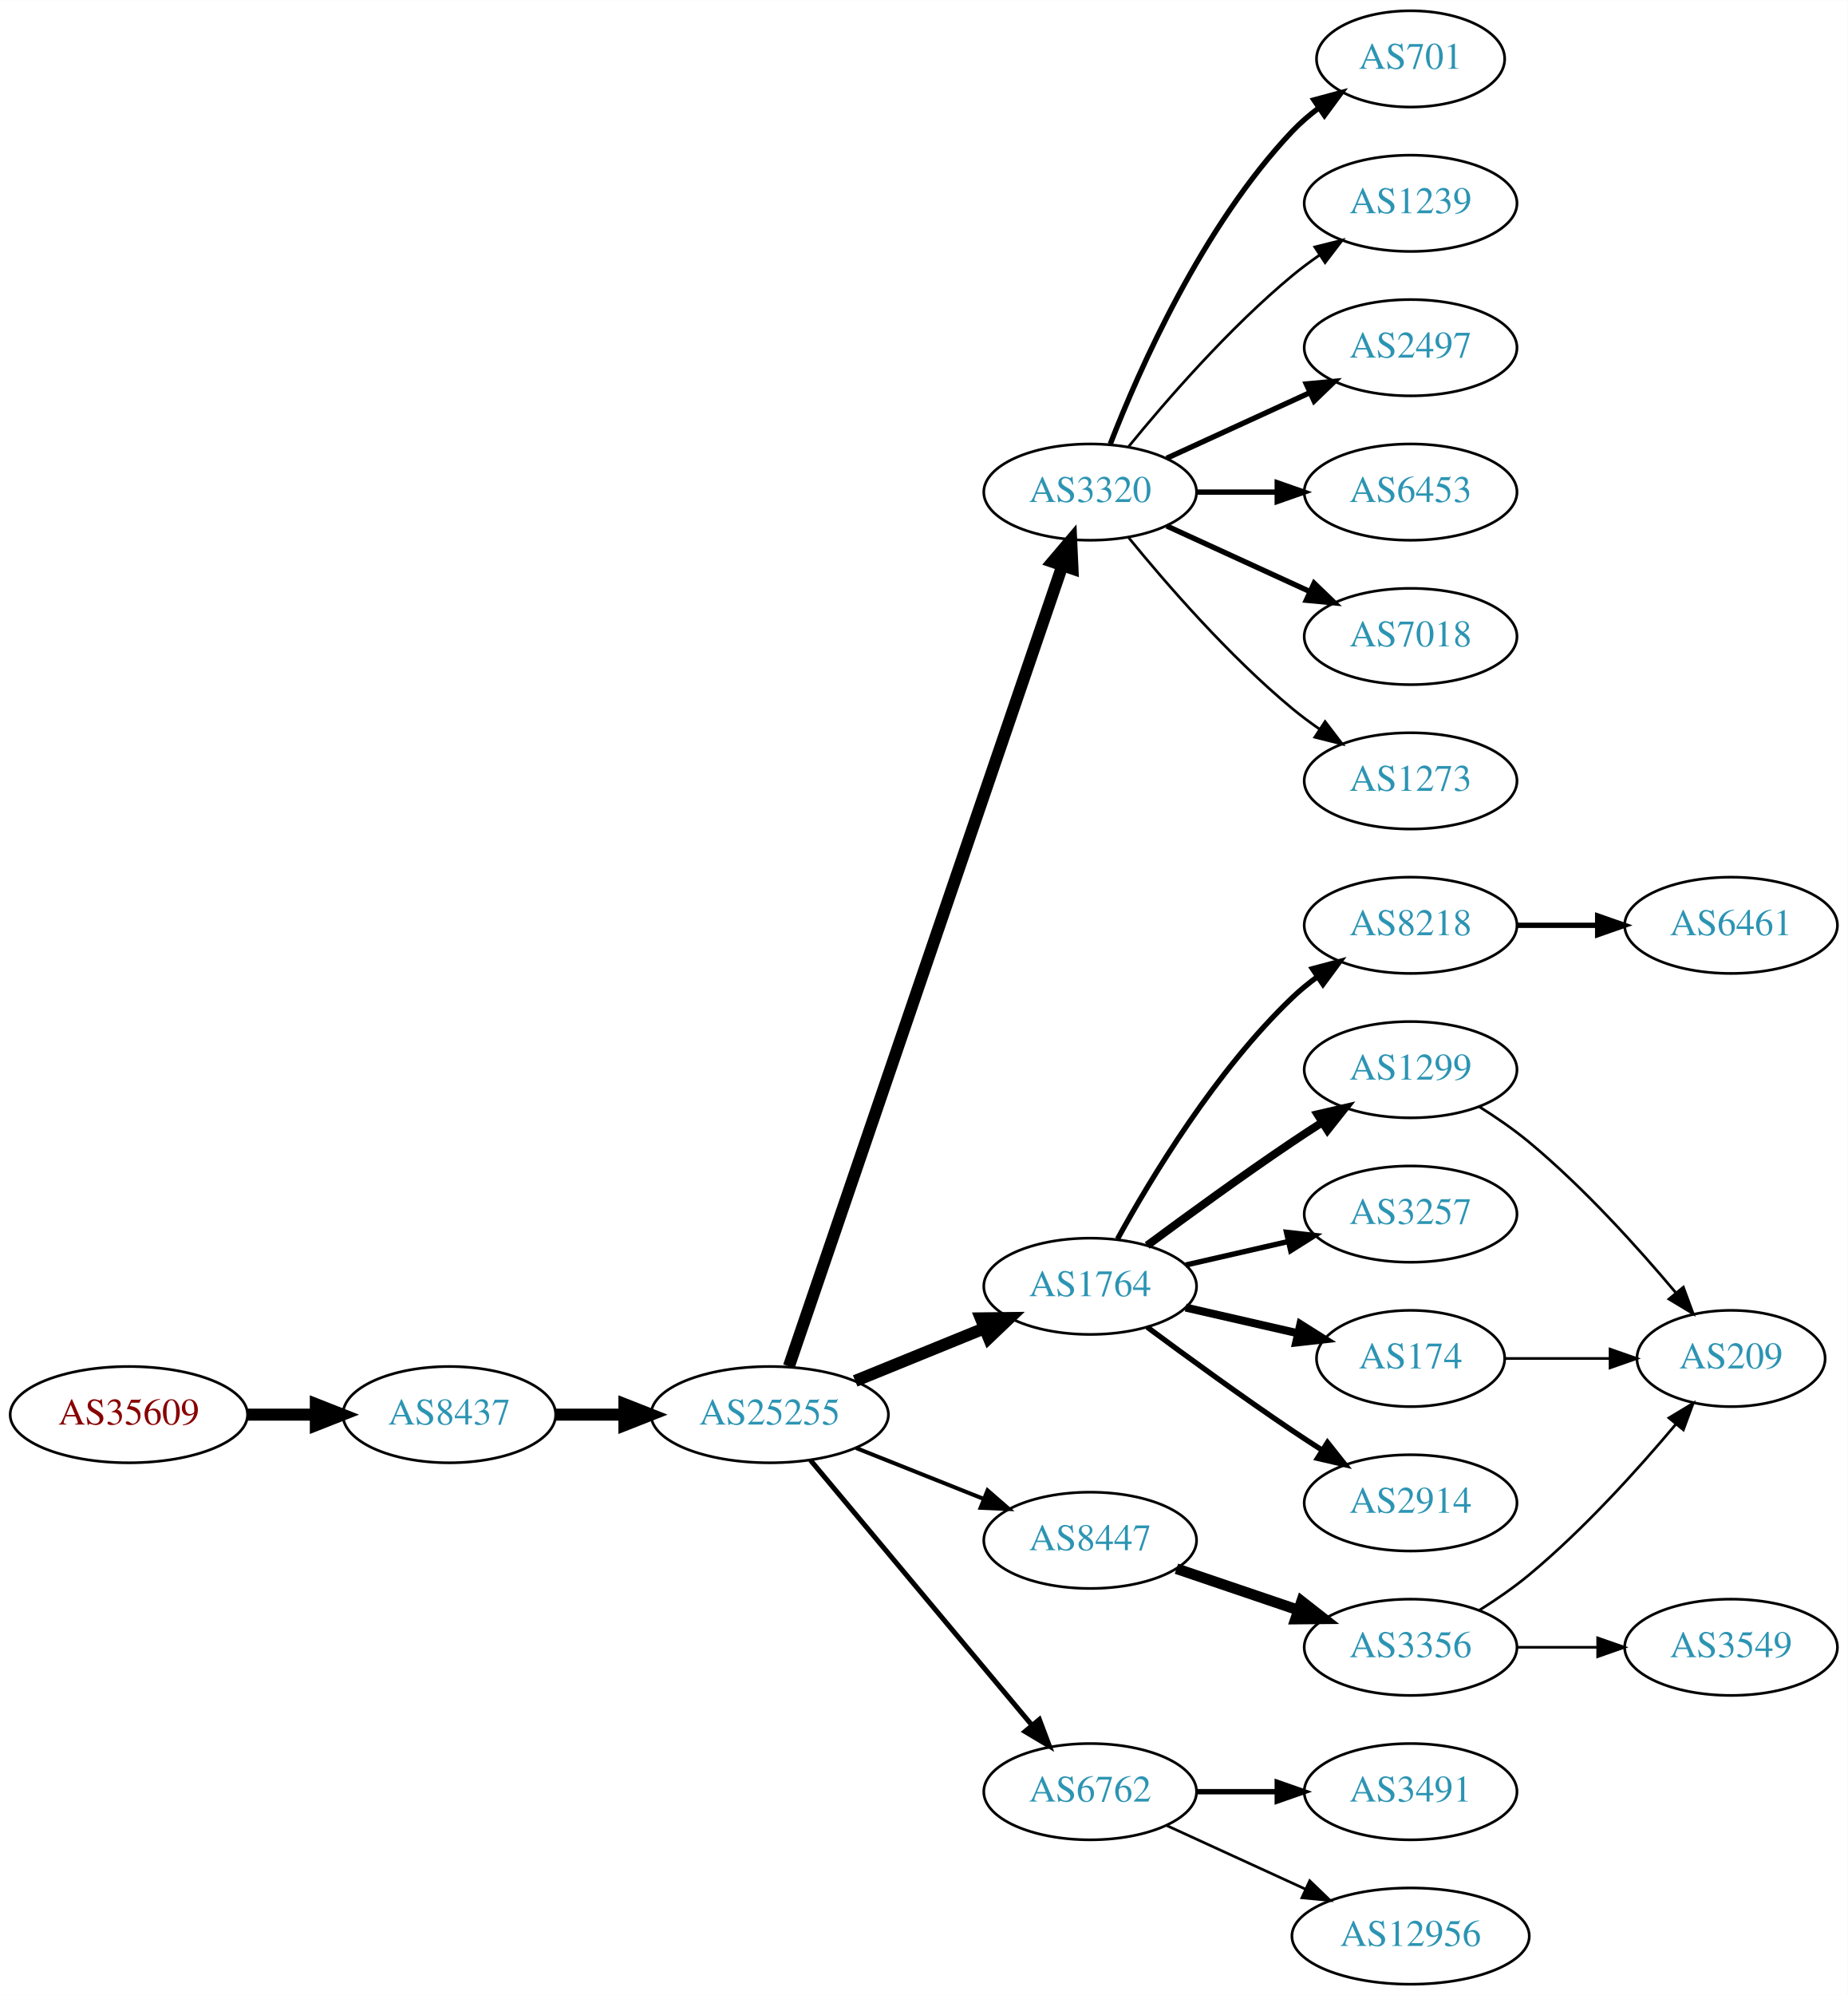
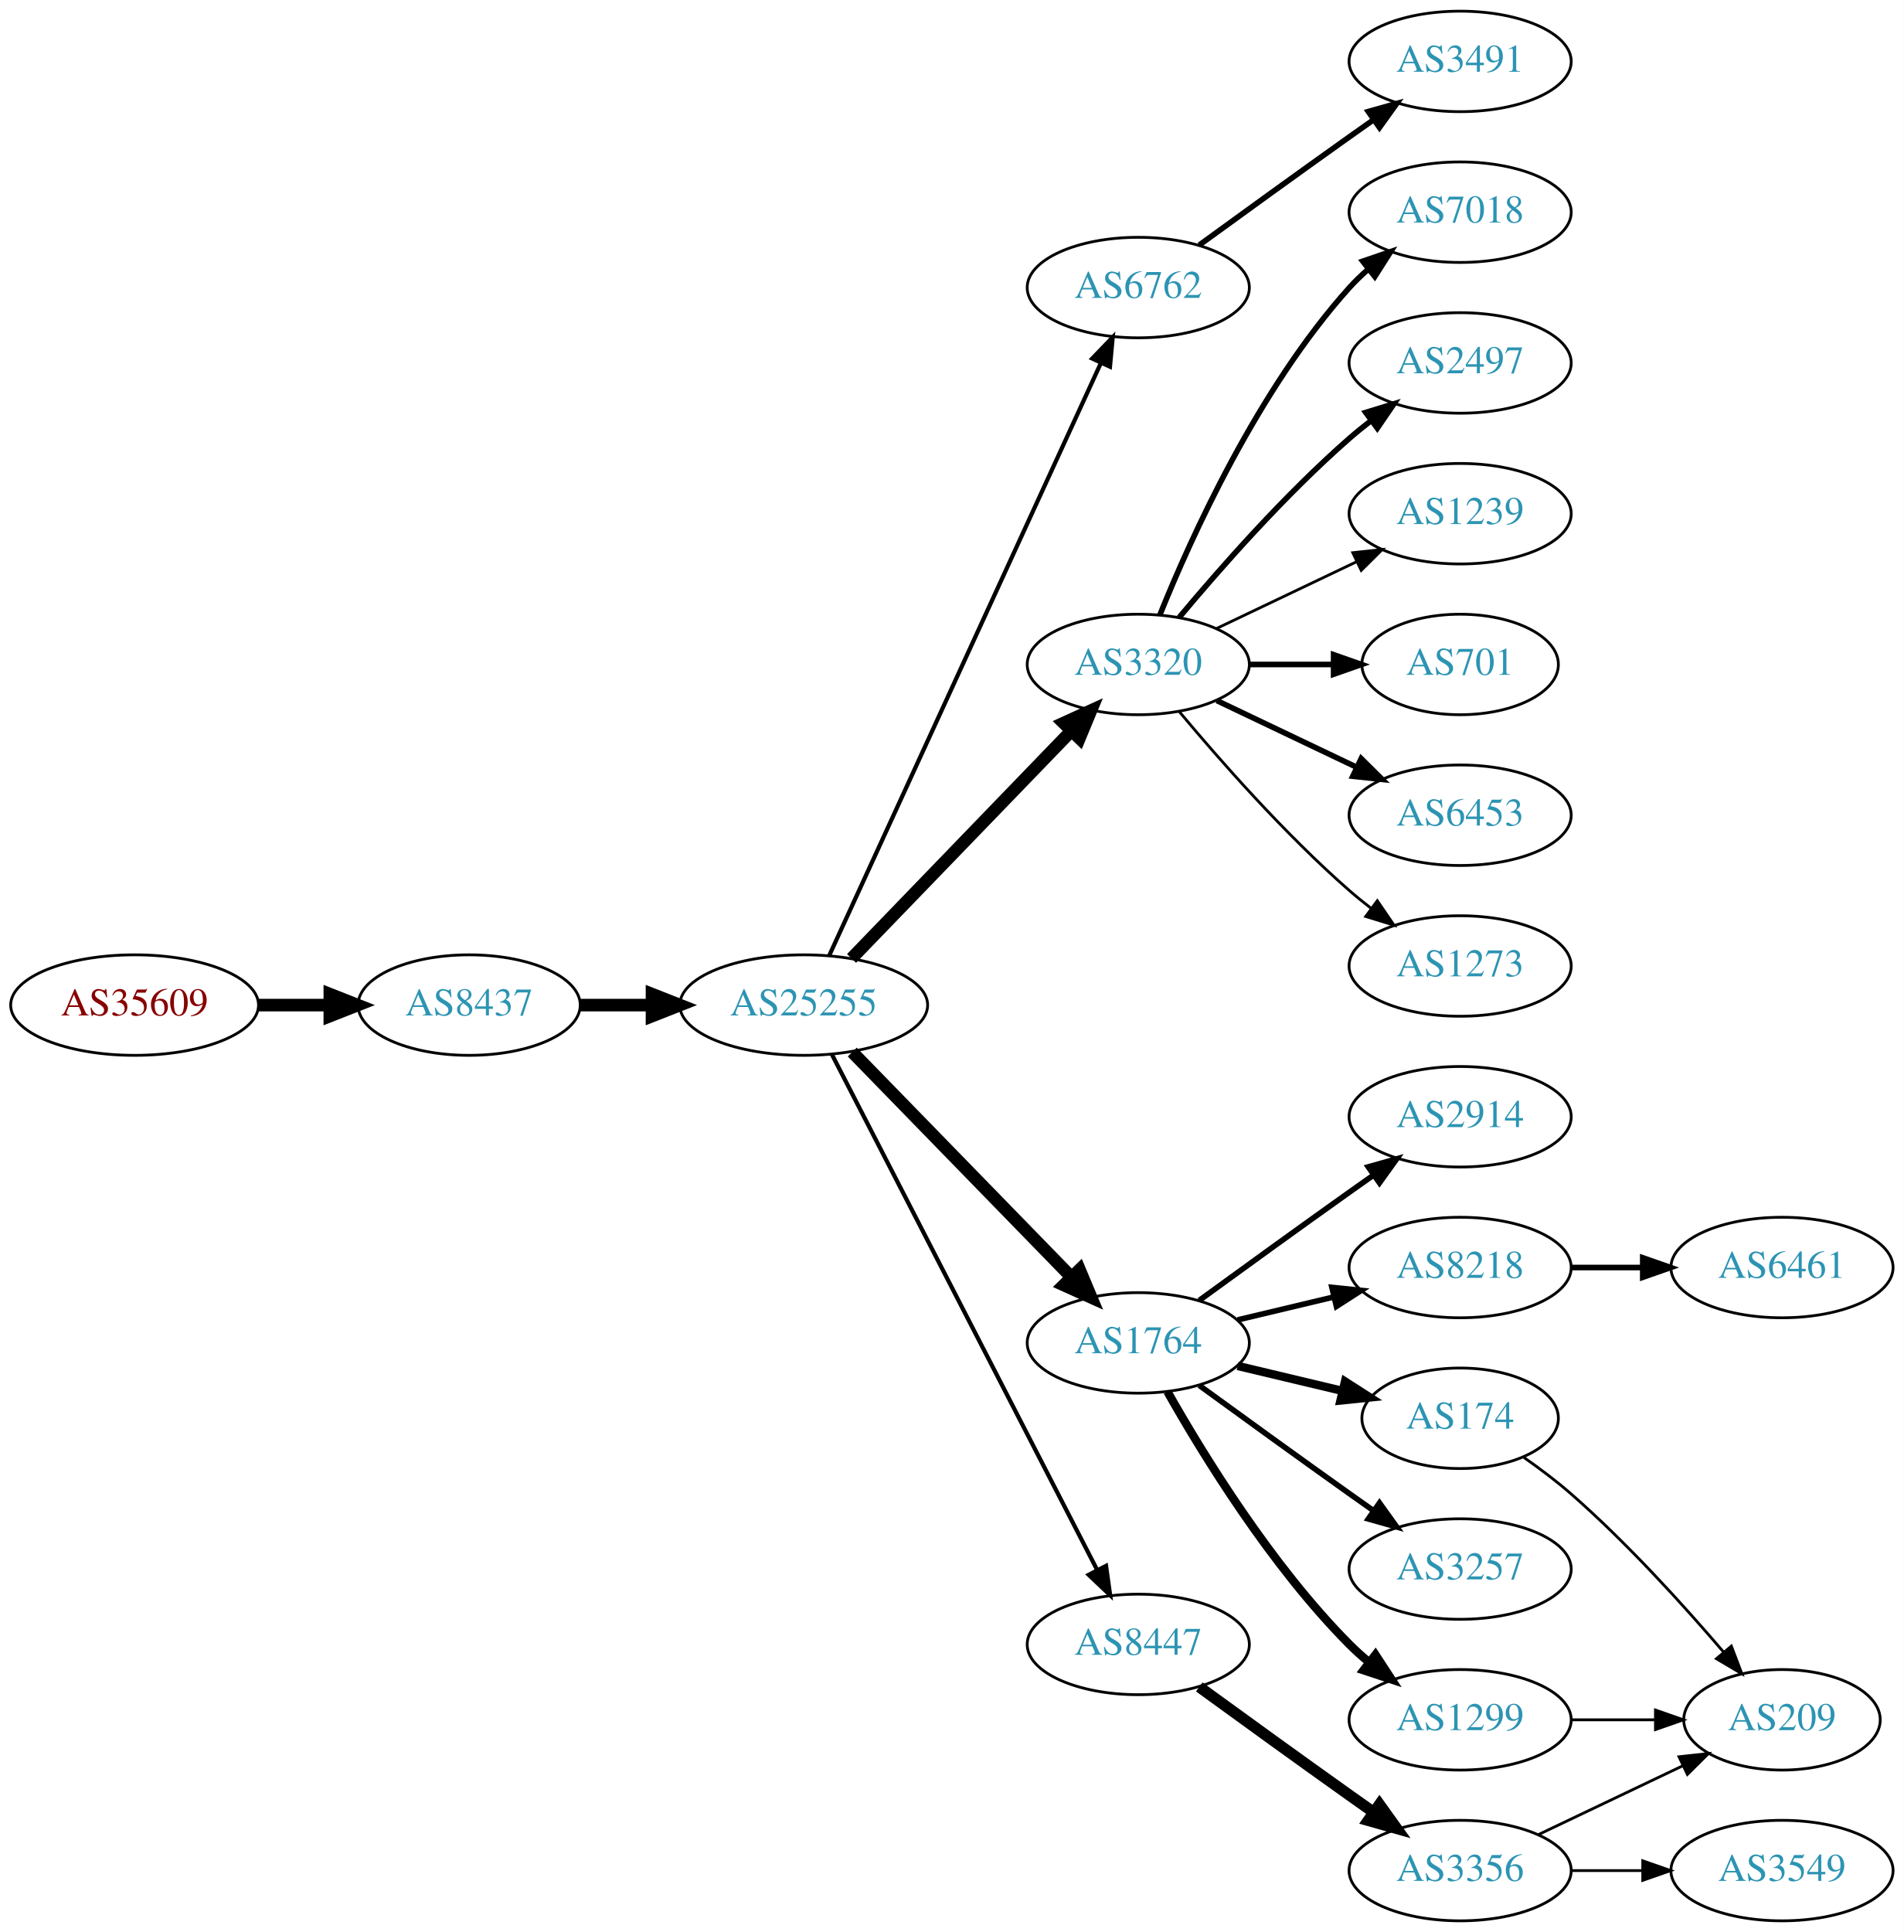
- <svg xmlns="http://www.w3.org/2000/svg" xmlns:xlink="http://www.w3.org/1999/xlink" width="691pt" height="746pt" viewBox="0.00 0.00 691.06 746.00">
-   <g id="graph0" class="graph" transform="scale(1 1) rotate(0) translate(4 742)">
-     <polygon fill="white" stroke="none" points="-4,4 -4,-742 687.055,-742 687.055,4 -4,4" />
+ <svg xmlns="http://www.w3.org/2000/svg" xmlns:xlink="http://www.w3.org/1999/xlink" width="682pt" height="692pt" viewBox="0.00 0.00 681.96 692.00">
+   <g id="graph0" class="graph" transform="scale(1 1) rotate(0) translate(4 688)">
+     <polygon fill="white" stroke="none" points="-4,4 -4,-688 677.956,-688 677.956,4 -4,4" />
    <g id="node1" class="node">
      <g id="a_node1">
        <a xlink:href="/asn/35609" xlink:title="AS35609 ~ Smart Force e.U. [AT]">
-           <ellipse fill="#ffffff" stroke="black" cx="44.196" cy="-213" rx="44.393" ry="18" />
-           <text text-anchor="middle" x="44.196" y="-209.3" font-family="Times,serif" font-size="14.00" fill="#880000">AS35609</text>
+           <ellipse fill="#ffffff" stroke="black" cx="44.196" cy="-328" rx="44.393" ry="18" />
+           <text text-anchor="middle" x="44.196" y="-324.3" font-family="Times,serif" font-size="14.00" fill="#880000">AS35609</text>
        </a>
      </g>
    </g>
    <g id="node2" class="node">
      <g id="a_node2">
        <a xlink:href="/asn/8437" xlink:title="AS8437 ~ Hutchison Drei Austria GmbH [AT]">
-           <ellipse fill="#ffffff" stroke="black" cx="164.039" cy="-213" rx="39.794" ry="18" />
-           <text text-anchor="middle" x="164.039" y="-209.3" font-family="Times,serif" font-size="14.00" fill="#2c94b3">AS8437</text>
+           <ellipse fill="#ffffff" stroke="black" cx="164.039" cy="-328" rx="39.794" ry="18" />
+           <text text-anchor="middle" x="164.039" y="-324.3" font-family="Times,serif" font-size="14.00" fill="#2c94b3">AS8437</text>
        </a>
      </g>
    </g>
    <g id="edge1" class="edge">
-       <path fill="none" stroke="black" stroke-width="4.5" d="M88.407,-213C96.72,-213 105.482,-213 113.965,-213" />
-       <polygon fill="black" stroke="black" stroke-width="4.5" points="114.123,-216.938 124.123,-213 114.123,-209.063 114.123,-216.938" />
+       <path fill="none" stroke="black" stroke-width="4.5" d="M88.407,-328C96.72,-328 105.482,-328 113.965,-328" />
+       <polygon fill="black" stroke="black" stroke-width="4.5" points="114.123,-331.938 124.123,-328 114.123,-324.063 114.123,-331.938" />
    </g>
    <g id="node3" class="node">
      <g id="a_node3">
        <a xlink:href="/asn/25255" xlink:title="AS25255 ~ ==&gt; TELE2 AUSTRIA &lt;== [AT]">
-           <ellipse fill="#ffffff" stroke="black" cx="283.881" cy="-213" rx="44.393" ry="18" />
-           <text text-anchor="middle" x="283.881" y="-209.3" font-family="Times,serif" font-size="14.00" fill="#2c94b3">AS25255</text>
+           <ellipse fill="#ffffff" stroke="black" cx="283.881" cy="-328" rx="44.393" ry="18" />
+           <text text-anchor="middle" x="283.881" y="-324.3" font-family="Times,serif" font-size="14.00" fill="#2c94b3">AS25255</text>
        </a>
      </g>
    </g>
    <g id="edge2" class="edge">
-       <path fill="none" stroke="black" stroke-width="4.5" d="M203.951,-213C212.054,-213 220.729,-213 229.255,-213" />
-       <polygon fill="black" stroke="black" stroke-width="4.5" points="229.533,-216.938 239.533,-213 229.533,-209.063 229.533,-216.938" />
+       <path fill="none" stroke="black" stroke-width="4.5" d="M203.951,-328C212.054,-328 220.729,-328 229.255,-328" />
+       <polygon fill="black" stroke="black" stroke-width="4.5" points="229.533,-331.938 239.533,-328 229.533,-324.063 229.533,-331.938" />
    </g>
    <g id="node4" class="node">
      <g id="a_node4">
-         <a xlink:href="/asn/3320" xlink:title="AS3320 ~ DTAG [DE]">
-           <ellipse fill="#ffffff" stroke="black" cx="403.724" cy="-558" rx="39.794" ry="18" />
-           <text text-anchor="middle" x="403.724" y="-554.3" font-family="Times,serif" font-size="14.00" fill="#2c94b3">AS3320</text>
+         <a xlink:href="/asn/6762" xlink:title="AS6762 ~ TELECOM ITALIA SPARKLE S.p.A. [IT]">
+           <ellipse fill="#ffffff" stroke="black" cx="403.724" cy="-585" rx="39.794" ry="18" />
+           <text text-anchor="middle" x="403.724" y="-581.3" font-family="Times,serif" font-size="14.00" fill="#2c94b3">AS6762</text>
        </a>
      </g>
    </g>
    <g id="edge3" class="edge">
-       <path fill="none" stroke="black" stroke-width="4.5" d="M291.051,-231.063C310.42,-287.769 370.107,-462.509 393.336,-530.517" />
-       <polygon fill="black" stroke="black" stroke-width="4.5" points="389.656,-531.925 396.615,-540.116 397.109,-529.38 389.656,-531.925" />
+       <path fill="none" stroke="black" stroke-width="1.5" d="M292.981,-345.665C313.206,-389.772 366.03,-504.976 390.256,-557.809" />
+       <polygon fill="black" stroke="black" stroke-width="1.5" points="387.218,-559.581 394.567,-567.212 393.581,-556.663 387.218,-559.581" />
    </g>
    <g id="node5" class="node">
      <g id="a_node5">
-         <a xlink:href="/asn/1764" xlink:title="AS1764 ~ NEXTLAYER-AS [AT]">
-           <ellipse fill="#ffffff" stroke="black" cx="403.724" cy="-261" rx="39.794" ry="18" />
-           <text text-anchor="middle" x="403.724" y="-257.3" font-family="Times,serif" font-size="14.00" fill="#2c94b3">AS1764</text>
+         <a xlink:href="/asn/3320" xlink:title="AS3320 ~ DTAG [DE]">
+           <ellipse fill="#ffffff" stroke="black" cx="403.724" cy="-450" rx="39.794" ry="18" />
+           <text text-anchor="middle" x="403.724" y="-446.3" font-family="Times,serif" font-size="14.00" fill="#2c94b3">AS3320</text>
        </a>
      </g>
    </g>
    <g id="edge4" class="edge">
-       <path fill="none" stroke="black" stroke-width="4.5" d="M315.843,-225.611C330.639,-231.638 348.496,-238.912 364.164,-245.294" />
-       <polygon fill="black" stroke="black" stroke-width="4.5" points="362.843,-249.007 373.589,-249.133 365.814,-241.714 362.843,-249.007" />
+       <path fill="none" stroke="black" stroke-width="4.5" d="M301.02,-344.708C321.383,-365.789 356.536,-402.183 379.711,-426.175" />
+       <polygon fill="black" stroke="black" stroke-width="4.5" points="377.001,-429.037 386.78,-433.494 382.665,-423.566 377.001,-429.037" />
    </g>
    <g id="node6" class="node">
      <g id="a_node6">
-         <a xlink:href="/asn/8447" xlink:title="AS8447 ~ A1 Telekom Austria AG [AT]">
-           <ellipse fill="#ffffff" stroke="black" cx="403.724" cy="-166" rx="39.794" ry="18" />
-           <text text-anchor="middle" x="403.724" y="-162.3" font-family="Times,serif" font-size="14.00" fill="#2c94b3">AS8447</text>
+         <a xlink:href="/asn/1764" xlink:title="AS1764 ~ NEXTLAYER-AS [AT]">
+           <ellipse fill="#ffffff" stroke="black" cx="403.724" cy="-207" rx="39.794" ry="18" />
+           <text text-anchor="middle" x="403.724" y="-203.3" font-family="Times,serif" font-size="14.00" fill="#2c94b3">AS1764</text>
        </a>
      </g>
    </g>
    <g id="edge5" class="edge">
-       <path fill="none" stroke="black" stroke-width="1.5" d="M316.151,-200.528C330.833,-194.673 348.476,-187.636 363.994,-181.447" />
-       <polygon fill="black" stroke="black" stroke-width="1.5" points="365.344,-184.677 373.336,-177.721 362.751,-178.175 365.344,-184.677" />
+       <path fill="none" stroke="black" stroke-width="4.5" d="M301.267,-311.175C321.696,-290.198 356.734,-254.222 379.814,-230.523" />
+       <polygon fill="black" stroke="black" stroke-width="4.5" points="382.698,-233.206 386.854,-223.295 377.056,-227.712 382.698,-233.206" />
    </g>
    <g id="node7" class="node">
      <g id="a_node7">
-         <a xlink:href="/asn/6762" xlink:title="AS6762 ~ TELECOM ITALIA SPARKLE S.p.A. [IT]">
-           <ellipse fill="#ffffff" stroke="black" cx="403.724" cy="-72" rx="39.794" ry="18" />
-           <text text-anchor="middle" x="403.724" y="-68.3" font-family="Times,serif" font-size="14.00" fill="#2c94b3">AS6762</text>
+         <a xlink:href="/asn/8447" xlink:title="AS8447 ~ A1 Telekom Austria AG [AT]">
+           <ellipse fill="#ffffff" stroke="black" cx="403.724" cy="-99" rx="39.794" ry="18" />
+           <text text-anchor="middle" x="403.724" y="-95.3" font-family="Times,serif" font-size="14.00" fill="#2c94b3">AS8447</text>
        </a>
      </g>
    </g>
    <g id="edge6" class="edge">
-       <path fill="none" stroke="black" stroke-width="1.875" d="M299.096,-195.992C319.711,-171.326 358.038,-125.467 381.859,-96.965" />
-       <polygon fill="black" stroke="black" stroke-width="1.875" points="384.731,-98.986 388.459,-89.068 379.36,-94.497 384.731,-98.986" />
+       <path fill="none" stroke="black" stroke-width="1.5" d="M293.932,-310.411C314.454,-270.532 364.622,-173.043 388.991,-125.687" />
+       <polygon fill="black" stroke="black" stroke-width="1.5" points="392.178,-127.142 393.642,-116.649 385.954,-123.939 392.178,-127.142" />
+     </g>
+     <g id="node21" class="node">
+       <g id="a_node21">
+         <a xlink:href="/asn/3491" xlink:title="AS3491 ~ PCCW Global, Inc. [US]">
+           <ellipse fill="#ffffff" stroke="black" cx="519.017" cy="-666" rx="39.794" ry="18" />
+           <text text-anchor="middle" x="519.017" y="-662.3" font-family="Times,serif" font-size="14.00" fill="#2c94b3">AS3491</text>
+         </a>
+       </g>
+     </g>
+     <g id="edge20" class="edge">
+       <path fill="none" stroke="black" stroke-width="2" d="M425.572,-600.222C440.506,-611.091 461.12,-626.025 479.37,-639 482.191,-641.005 485.134,-643.085 488.082,-645.159" />
+       <polygon fill="black" stroke="black" stroke-width="2" points="486.109,-648.05 496.306,-650.926 490.128,-642.319 486.109,-648.05" />
    </g>
    <g id="node8" class="node">
      <g id="a_node8">
-         <a xlink:href="/asn/701" xlink:title="AS701 ~ UUNET [US]">
-           <ellipse fill="#ffffff" stroke="black" cx="523.566" cy="-720" rx="35.194" ry="18" />
-           <text text-anchor="middle" x="523.566" y="-716.3" font-family="Times,serif" font-size="14.00" fill="#2c94b3">AS701</text>
+         <a xlink:href="/asn/7018" xlink:title="AS7018 ~ AT&amp;T Services, Inc. [US]">
+           <ellipse fill="#ffffff" stroke="black" cx="519.017" cy="-612" rx="39.794" ry="18" />
+           <text text-anchor="middle" x="519.017" y="-608.3" font-family="Times,serif" font-size="14.00" fill="#2c94b3">AS7018</text>
        </a>
      </g>
    </g>
    <g id="edge7" class="edge">
-       <path fill="none" stroke="black" stroke-width="2" d="M411.247,-575.994C421.997,-603.728 445.655,-657.429 479.37,-693 482.313,-696.105 485.687,-699.001 489.222,-701.655" />
-       <polygon fill="black" stroke="black" stroke-width="2" points="487.408,-704.654 497.641,-707.397 491.351,-698.871 487.408,-704.654" />
+       <path fill="none" stroke="black" stroke-width="2" d="M411.472,-467.787C422.523,-495.243 446.576,-548.578 479.37,-585 481.373,-587.224 483.591,-589.363 485.924,-591.397" />
+       <polygon fill="black" stroke="black" stroke-width="2" points="484.122,-594.433 494.143,-597.873 488.454,-588.935 484.122,-594.433" />
    </g>
    <g id="node9" class="node">
      <g id="a_node9">
-         <a xlink:href="/asn/1239" xlink:title="AS1239 ~ Sprint [US]">
-           <ellipse fill="#ffffff" stroke="black" cx="523.566" cy="-666" rx="39.794" ry="18" />
-           <text text-anchor="middle" x="523.566" y="-662.3" font-family="Times,serif" font-size="14.00" fill="#2c94b3">AS1239</text>
+         <a xlink:href="/asn/2497" xlink:title="AS2497 ~ Internet Initiative Japan Inc. [JP]">
+           <ellipse fill="#ffffff" stroke="black" cx="519.017" cy="-558" rx="39.794" ry="18" />
+           <text text-anchor="middle" x="519.017" y="-554.3" font-family="Times,serif" font-size="14.00" fill="#2c94b3">AS2497</text>
        </a>
      </g>
    </g>
    <g id="edge8" class="edge">
-       <path fill="none" stroke="black" d="M418.143,-575.065C432.257,-592.375 455.672,-619.345 479.37,-639 482.587,-641.668 486.087,-644.27 489.658,-646.741" />
-       <polygon fill="black" stroke="black" points="487.735,-649.666 498.014,-652.236 491.581,-643.817 487.735,-649.666" />
+       <path fill="none" stroke="black" stroke-width="2" d="M418.354,-466.817C432.636,-483.929 456.183,-510.745 479.37,-531 481.836,-533.154 484.475,-535.294 487.172,-537.372" />
+       <polygon fill="black" stroke="black" stroke-width="2" points="485.197,-540.264 495.326,-543.37 489.345,-534.625 485.197,-540.264" />
    </g>
    <g id="node10" class="node">
      <g id="a_node10">
-         <a xlink:href="/asn/2497" xlink:title="AS2497 ~ Internet Initiative Japan Inc. [JP]">
-           <ellipse fill="#ffffff" stroke="black" cx="523.566" cy="-612" rx="39.794" ry="18" />
-           <text text-anchor="middle" x="523.566" y="-608.3" font-family="Times,serif" font-size="14.00" fill="#2c94b3">AS2497</text>
+         <a xlink:href="/asn/1239" xlink:title="AS1239 ~ Sprint [US]">
+           <ellipse fill="#ffffff" stroke="black" cx="519.017" cy="-504" rx="39.794" ry="18" />
+           <text text-anchor="middle" x="519.017" y="-500.3" font-family="Times,serif" font-size="14.00" fill="#2c94b3">AS1239</text>
        </a>
      </g>
    </g>
    <g id="edge9" class="edge">
-       <path fill="none" stroke="black" stroke-width="2" d="M432.353,-570.661C448.31,-577.973 468.58,-587.261 485.863,-595.181" />
-       <polygon fill="black" stroke="black" stroke-width="2" points="484.562,-598.435 495.111,-599.419 487.478,-592.071 484.562,-598.435" />
+       <path fill="none" stroke="black" d="M431.86,-462.934C446.854,-470.081 465.675,-479.052 481.898,-486.785" />
+       <polygon fill="black" stroke="black" points="480.569,-490.028 491.102,-491.171 483.581,-483.709 480.569,-490.028" />
    </g>
    <g id="node11" class="node">
      <g id="a_node11">
-         <a xlink:href="/asn/6453" xlink:title="AS6453 ~ TATA COMMUNICATIONS (AMERICA) INC [US]">
-           <ellipse fill="#ffffff" stroke="black" cx="523.566" cy="-558" rx="39.794" ry="18" />
-           <text text-anchor="middle" x="523.566" y="-554.3" font-family="Times,serif" font-size="14.00" fill="#2c94b3">AS6453</text>
+         <a xlink:href="/asn/701" xlink:title="AS701 ~ UUNET [US]">
+           <ellipse fill="#ffffff" stroke="black" cx="519.017" cy="-450" rx="35.194" ry="18" />
+           <text text-anchor="middle" x="519.017" y="-446.3" font-family="Times,serif" font-size="14.00" fill="#2c94b3">AS701</text>
        </a>
      </g>
    </g>
    <g id="edge10" class="edge">
-       <path fill="none" stroke="black" stroke-width="2" d="M443.636,-558C453.19,-558 463.539,-558 473.502,-558" />
-       <polygon fill="black" stroke="black" stroke-width="2" points="473.695,-561.5 483.695,-558 473.694,-554.5 473.695,-561.5" />
+       <path fill="none" stroke="black" stroke-width="2" d="M443.396,-450C453.101,-450 463.592,-450 473.555,-450" />
+       <polygon fill="black" stroke="black" stroke-width="2" points="473.691,-453.5 483.691,-450 473.691,-446.5 473.691,-453.5" />
    </g>
    <g id="node12" class="node">
      <g id="a_node12">
-         <a xlink:href="/asn/7018" xlink:title="AS7018 ~ AT&amp;T Services, Inc. [US]">
-           <ellipse fill="#ffffff" stroke="black" cx="523.566" cy="-504" rx="39.794" ry="18" />
-           <text text-anchor="middle" x="523.566" y="-500.3" font-family="Times,serif" font-size="14.00" fill="#2c94b3">AS7018</text>
+         <a xlink:href="/asn/6453" xlink:title="AS6453 ~ TATA COMMUNICATIONS (AMERICA) INC [US]">
+           <ellipse fill="#ffffff" stroke="black" cx="519.017" cy="-396" rx="39.794" ry="18" />
+           <text text-anchor="middle" x="519.017" y="-392.3" font-family="Times,serif" font-size="14.00" fill="#2c94b3">AS6453</text>
        </a>
      </g>
    </g>
    <g id="edge11" class="edge">
-       <path fill="none" stroke="black" stroke-width="2" d="M432.353,-545.339C448.31,-538.027 468.58,-528.739 485.863,-520.819" />
-       <polygon fill="black" stroke="black" stroke-width="2" points="487.478,-523.929 495.111,-516.581 484.562,-517.565 487.478,-523.929" />
+       <path fill="none" stroke="black" stroke-width="2" d="M431.86,-437.066C446.854,-429.919 465.675,-420.948 481.898,-413.215" />
+       <polygon fill="black" stroke="black" stroke-width="2" points="483.581,-416.291 491.102,-408.829 480.569,-409.972 483.581,-416.291" />
    </g>
    <g id="node13" class="node">
      <g id="a_node13">
        <a xlink:href="/asn/1273" xlink:title="AS1273 ~ Vodafone Group PLC [EU]">
-           <ellipse fill="#ffffff" stroke="black" cx="523.566" cy="-450" rx="39.794" ry="18" />
-           <text text-anchor="middle" x="523.566" y="-446.3" font-family="Times,serif" font-size="14.00" fill="#2c94b3">AS1273</text>
+           <ellipse fill="#ffffff" stroke="black" cx="519.017" cy="-342" rx="39.794" ry="18" />
+           <text text-anchor="middle" x="519.017" y="-338.3" font-family="Times,serif" font-size="14.00" fill="#2c94b3">AS1273</text>
        </a>
      </g>
    </g>
    <g id="edge12" class="edge">
-       <path fill="none" stroke="black" d="M418.143,-540.935C432.257,-523.625 455.672,-496.655 479.37,-477 482.587,-474.332 486.087,-471.73 489.658,-469.259" />
-       <polygon fill="black" stroke="black" points="491.581,-472.183 498.014,-463.764 487.735,-466.334 491.581,-472.183" />
+       <path fill="none" stroke="black" d="M418.354,-433.183C432.636,-416.071 456.183,-389.255 479.37,-369 481.836,-366.846 484.475,-364.706 487.172,-362.628" />
+       <polygon fill="black" stroke="black" points="489.345,-365.375 495.326,-356.63 485.197,-359.736 489.345,-365.375" />
    </g>
    <g id="node14" class="node">
      <g id="a_node14">
-         <a xlink:href="/asn/1299" xlink:title="AS1299 ~ Telia Carrier [EU]">
-           <ellipse fill="#ffffff" stroke="black" cx="523.566" cy="-342" rx="39.794" ry="18" />
-           <text text-anchor="middle" x="523.566" y="-338.3" font-family="Times,serif" font-size="14.00" fill="#2c94b3">AS1299</text>
+         <a xlink:href="/asn/2914" xlink:title="AS2914 ~ NTT America, Inc. [US]">
+           <ellipse fill="#ffffff" stroke="black" cx="519.017" cy="-288" rx="39.794" ry="18" />
+           <text text-anchor="middle" x="519.017" y="-284.3" font-family="Times,serif" font-size="14.00" fill="#2c94b3">AS2914</text>
        </a>
      </g>
    </g>
    <g id="edge13" class="edge">
-       <path fill="none" stroke="black" stroke-width="3" d="M425.054,-276.277C439.916,-287.304 460.661,-302.407 479.37,-315 482.919,-317.389 486.67,-319.839 490.418,-322.242" />
-       <polygon fill="black" stroke="black" stroke-width="3" points="488.744,-325.325 499.067,-327.712 492.486,-319.409 488.744,-325.325" />
+       <path fill="none" stroke="black" stroke-width="2" d="M425.572,-222.222C440.506,-233.091 461.12,-248.025 479.37,-261 482.191,-263.005 485.134,-265.085 488.082,-267.159" />
+       <polygon fill="black" stroke="black" stroke-width="2" points="486.109,-270.05 496.306,-272.926 490.128,-264.319 486.109,-270.05" />
    </g>
    <g id="node15" class="node">
      <g id="a_node15">
        <a xlink:href="/asn/8218" xlink:title="AS8218 ~ legacy Neotelecoms [FR]">
-           <ellipse fill="#ffffff" stroke="black" cx="523.566" cy="-396" rx="39.794" ry="18" />
-           <text text-anchor="middle" x="523.566" y="-392.3" font-family="Times,serif" font-size="14.00" fill="#2c94b3">AS8218</text>
+           <ellipse fill="#ffffff" stroke="black" cx="519.017" cy="-234" rx="39.794" ry="18" />
+           <text text-anchor="middle" x="519.017" y="-230.3" font-family="Times,serif" font-size="14.00" fill="#2c94b3">AS8218</text>
        </a>
      </g>
    </g>
    <g id="edge14" class="edge">
-       <path fill="none" stroke="black" stroke-width="2" d="M413.965,-278.713C426.51,-301.561 450.687,-341.611 479.37,-369 482.238,-371.739 485.427,-374.347 488.736,-376.785" />
-       <polygon fill="black" stroke="black" stroke-width="2" points="486.86,-379.742 497.096,-382.477 490.8,-373.956 486.86,-379.742" />
+       <path fill="none" stroke="black" stroke-width="2" d="M439.331,-215.248C450.202,-217.838 462.357,-220.735 473.799,-223.462" />
+       <polygon fill="black" stroke="black" stroke-width="2" points="473.082,-226.889 483.621,-225.803 474.705,-220.08 473.082,-226.889" />
    </g>
    <g id="node16" class="node">
      <g id="a_node16">
-         <a xlink:href="/asn/3257" xlink:title="AS3257 ~ GTT [DE]">
-           <ellipse fill="#ffffff" stroke="black" cx="523.566" cy="-288" rx="39.794" ry="18" />
-           <text text-anchor="middle" x="523.566" y="-284.3" font-family="Times,serif" font-size="14.00" fill="#2c94b3">AS3257</text>
+         <a xlink:href="/asn/174" xlink:title="AS174 ~ Cogent Communications [US]">
+           <ellipse fill="#ffffff" stroke="black" cx="519.017" cy="-180" rx="35.194" ry="18" />
+           <text text-anchor="middle" x="519.017" y="-176.3" font-family="Times,serif" font-size="14.00" fill="#2c94b3">AS174</text>
        </a>
      </g>
    </g>
    <g id="edge15" class="edge">
-       <path fill="none" stroke="black" stroke-width="2" d="M439.443,-268.955C451.443,-271.704 465.064,-274.825 477.756,-277.733" />
-       <polygon fill="black" stroke="black" stroke-width="2" points="477.159,-281.187 487.688,-280.009 478.722,-274.364 477.159,-281.187" />
+       <path fill="none" stroke="black" stroke-width="3" d="M439.331,-198.752C451.125,-195.942 464.43,-192.771 476.698,-189.847" />
+       <polygon fill="black" stroke="black" stroke-width="3" points="477.787,-193.186 486.703,-187.463 476.164,-186.376 477.787,-193.186" />
    </g>
    <g id="node17" class="node">
      <g id="a_node17">
-         <a xlink:href="/asn/174" xlink:title="AS174 ~ Cogent Communications [US]">
-           <ellipse fill="#ffffff" stroke="black" cx="523.566" cy="-234" rx="35.194" ry="18" />
-           <text text-anchor="middle" x="523.566" y="-230.3" font-family="Times,serif" font-size="14.00" fill="#2c94b3">AS174</text>
+         <a xlink:href="/asn/3257" xlink:title="AS3257 ~ GTT [DE]">
+           <ellipse fill="#ffffff" stroke="black" cx="519.017" cy="-126" rx="39.794" ry="18" />
+           <text text-anchor="middle" x="519.017" y="-122.3" font-family="Times,serif" font-size="14.00" fill="#2c94b3">AS3257</text>
        </a>
      </g>
    </g>
    <g id="edge16" class="edge">
-       <path fill="none" stroke="black" stroke-width="3" d="M439.443,-253.045C452.536,-250.045 467.558,-246.604 481.199,-243.478" />
-       <polygon fill="black" stroke="black" stroke-width="3" points="482.34,-246.807 491.306,-241.162 480.777,-239.984 482.34,-246.807" />
+       <path fill="none" stroke="black" stroke-width="2" d="M425.572,-191.778C440.506,-180.909 461.12,-165.975 479.37,-153 482.191,-150.995 485.134,-148.915 488.082,-146.841" />
+       <polygon fill="black" stroke="black" stroke-width="2" points="490.128,-149.681 496.306,-141.074 486.109,-143.95 490.128,-149.681" />
    </g>
    <g id="node18" class="node">
      <g id="a_node18">
-         <a xlink:href="/asn/2914" xlink:title="AS2914 ~ NTT America, Inc. [US]">
-           <ellipse fill="#ffffff" stroke="black" cx="523.566" cy="-180" rx="39.794" ry="18" />
-           <text text-anchor="middle" x="523.566" y="-176.3" font-family="Times,serif" font-size="14.00" fill="#2c94b3">AS2914</text>
+         <a xlink:href="/asn/1299" xlink:title="AS1299 ~ Telia Carrier [EU]">
+           <ellipse fill="#ffffff" stroke="black" cx="519.017" cy="-72" rx="39.794" ry="18" />
+           <text text-anchor="middle" x="519.017" y="-68.3" font-family="Times,serif" font-size="14.00" fill="#2c94b3">AS1299</text>
        </a>
      </g>
    </g>
    <g id="edge17" class="edge">
-       <path fill="none" stroke="black" stroke-width="2" d="M425.054,-245.723C439.916,-234.696 460.661,-219.593 479.37,-207 482.919,-204.611 486.67,-202.161 490.418,-199.758" />
-       <polygon fill="black" stroke="black" stroke-width="2" points="492.486,-202.591 499.067,-194.288 488.744,-196.675 492.486,-202.591" />
+       <path fill="none" stroke="black" stroke-width="3" d="M414.184,-189.51C426.965,-166.904 451.398,-127.114 479.37,-99 481.481,-96.879 483.777,-94.812 486.163,-92.829" />
+       <polygon fill="black" stroke="black" stroke-width="3" points="488.678,-95.31 494.478,-86.444 484.415,-89.758 488.678,-95.31" />
+     </g>
+     <g id="node20" class="node">
+       <g id="a_node20">
+         <a xlink:href="/asn/3356" xlink:title="AS3356 ~ Level 3 Parent, LLC [US]">
+           <ellipse fill="#ffffff" stroke="black" cx="519.017" cy="-18" rx="39.794" ry="18" />
+           <text text-anchor="middle" x="519.017" y="-14.3" font-family="Times,serif" font-size="14.00" fill="#2c94b3">AS3356</text>
+         </a>
+       </g>
+     </g>
+     <g id="edge19" class="edge">
+       <path fill="none" stroke="black" stroke-width="4" d="M425.572,-83.778C440.506,-72.909 461.12,-57.975 479.37,-45 482.191,-42.995 485.134,-40.915 488.082,-38.841" />
+       <polygon fill="black" stroke="black" stroke-width="4" points="490.128,-41.681 496.306,-33.074 486.109,-35.95 490.128,-41.681" />
    </g>
    <g id="node19" class="node">
      <g id="a_node19">
-         <a xlink:href="/asn/3356" xlink:title="AS3356 ~ Level 3 Parent, LLC [US]">
-           <ellipse fill="#ffffff" stroke="black" cx="523.566" cy="-126" rx="39.794" ry="18" />
-           <text text-anchor="middle" x="523.566" y="-122.3" font-family="Times,serif" font-size="14.00" fill="#2c94b3">AS3356</text>
+         <a xlink:href="/asn/6461" xlink:title="AS6461 ~ Zayo Bandwidth [US]">
+           <ellipse fill="#ffffff" stroke="black" cx="634.31" cy="-234" rx="39.794" ry="18" />
+           <text text-anchor="middle" x="634.31" y="-230.3" font-family="Times,serif" font-size="14.00" fill="#2c94b3">AS6461</text>
        </a>
      </g>
    </g>
    <g id="edge18" class="edge">
-       <path fill="none" stroke="black" stroke-width="4" d="M435.994,-155.386C449.978,-150.639 466.648,-144.981 481.61,-139.902" />
-       <polygon fill="black" stroke="black" stroke-width="4" points="482.806,-143.192 491.15,-136.664 480.556,-136.564 482.806,-143.192" />
-     </g>
-     <g id="node21" class="node">
-       <g id="a_node21">
-         <a xlink:href="/asn/3491" xlink:title="AS3491 ~ PCCW Global, Inc. [US]">
-           <ellipse fill="#ffffff" stroke="black" cx="523.566" cy="-72" rx="39.794" ry="18" />
-           <text text-anchor="middle" x="523.566" y="-68.3" font-family="Times,serif" font-size="14.00" fill="#2c94b3">AS3491</text>
-         </a>
-       </g>
-     </g>
-     <g id="edge20" class="edge">
-       <path fill="none" stroke="black" stroke-width="2" d="M443.636,-72C453.19,-72 463.539,-72 473.502,-72" />
-       <polygon fill="black" stroke="black" stroke-width="2" points="473.695,-75.5 483.695,-72 473.694,-68.5 473.695,-75.5" />
+       <path fill="none" stroke="black" stroke-width="2" d="M558.689,-234C566.892,-234 575.656,-234 584.188,-234" />
+       <polygon fill="black" stroke="black" stroke-width="2" points="584.427,-237.5 594.427,-234 584.427,-230.5 584.427,-237.5" />
+     </g>
+     <g id="node23" class="node">
+       <g id="a_node23">
+         <a xlink:href="/asn/209" xlink:title="AS209 ~ CenturyLink Communications, LLC [US]">
+           <ellipse fill="#ffffff" stroke="black" cx="634.31" cy="-72" rx="35.194" ry="18" />
+           <text text-anchor="middle" x="634.31" y="-68.3" font-family="Times,serif" font-size="14.00" fill="#2c94b3">AS209</text>
+         </a>
+       </g>
+     </g>
+     <g id="edge23" class="edge">
+       <path fill="none" stroke="black" d="M541.899,-165.939C547.545,-161.985 553.485,-157.523 558.663,-153 578.714,-135.485 599.033,-113.065 613.398,-96.255" />
+       <polygon fill="black" stroke="black" points="616.169,-98.398 619.945,-88.499 610.82,-93.883 616.169,-98.398" />
+     </g>
+     <g id="edge24" class="edge">
+       <path fill="none" stroke="black" d="M558.689,-72C568.394,-72 578.885,-72 588.848,-72" />
+       <polygon fill="black" stroke="black" points="588.984,-75.5 598.984,-72 588.984,-68.5 588.984,-75.5" />
    </g>
    <g id="node22" class="node">
      <g id="a_node22">
-         <a xlink:href="/asn/12956" xlink:title="AS12956 ~ TELXIUS [ES]">
-           <ellipse fill="#ffffff" stroke="black" cx="523.566" cy="-18" rx="44.393" ry="18" />
-           <text text-anchor="middle" x="523.566" y="-14.3" font-family="Times,serif" font-size="14.00" fill="#2c94b3">AS12956</text>
+         <a xlink:href="/asn/3549" xlink:title="AS3549 ~ Level 3 Parent, LLC [US]">
+           <ellipse fill="#ffffff" stroke="black" cx="634.31" cy="-18" rx="39.794" ry="18" />
+           <text text-anchor="middle" x="634.31" y="-14.3" font-family="Times,serif" font-size="14.00" fill="#2c94b3">AS3549</text>
        </a>
      </g>
    </g>
    <g id="edge21" class="edge">
-       <path fill="none" stroke="black" d="M432.353,-59.339C447.85,-52.238 467.417,-43.272 484.364,-35.506" />
-       <polygon fill="black" stroke="black" points="485.833,-38.682 493.466,-31.335 482.917,-32.319 485.833,-38.682" />
-     </g>
-     <g id="node24" class="node">
-       <g id="a_node24">
-         <a xlink:href="/asn/209" xlink:title="AS209 ~ CenturyLink Communications, LLC [US]">
-           <ellipse fill="#ffffff" stroke="black" cx="643.409" cy="-234" rx="35.194" ry="18" />
-           <text text-anchor="middle" x="643.409" y="-230.3" font-family="Times,serif" font-size="14.00" fill="#2c94b3">AS209</text>
-         </a>
-       </g>
-     </g>
-     <g id="edge25" class="edge">
-       <path fill="none" stroke="black" d="M549.119,-328.236C555.428,-324.28 562.044,-319.743 567.762,-315 588.254,-298.004 608.535,-275.538 622.773,-258.578" />
-       <polygon fill="black" stroke="black" points="625.577,-260.68 629.252,-250.743 620.182,-256.219 625.577,-260.68" />
-     </g>
-     <g id="node20" class="node">
-       <g id="a_node20">
-         <a xlink:href="/asn/6461" xlink:title="AS6461 ~ Zayo Bandwidth [US]">
-           <ellipse fill="#ffffff" stroke="black" cx="643.409" cy="-396" rx="39.794" ry="18" />
-           <text text-anchor="middle" x="643.409" y="-392.3" font-family="Times,serif" font-size="14.00" fill="#2c94b3">AS6461</text>
-         </a>
-       </g>
-     </g>
-     <g id="edge19" class="edge">
-       <path fill="none" stroke="black" stroke-width="2" d="M563.479,-396C573.032,-396 583.382,-396 593.345,-396" />
-       <polygon fill="black" stroke="black" stroke-width="2" points="593.537,-399.5 603.537,-396 593.537,-392.5 593.537,-399.5" />
-     </g>
-     <g id="edge24" class="edge">
-       <path fill="none" stroke="black" d="M558.968,-234C571.19,-234 585.125,-234 598.06,-234" />
-       <polygon fill="black" stroke="black" points="598.168,-237.5 608.168,-234 598.168,-230.5 598.168,-237.5" />
-     </g>
-     <g id="node23" class="node">
-       <g id="a_node23">
-         <a xlink:href="/asn/3549" xlink:title="AS3549 ~ Level 3 Parent, LLC [US]">
-           <ellipse fill="#ffffff" stroke="black" cx="643.409" cy="-126" rx="39.794" ry="18" />
-           <text text-anchor="middle" x="643.409" y="-122.3" font-family="Times,serif" font-size="14.00" fill="#2c94b3">AS3549</text>
-         </a>
-       </g>
+       <path fill="none" stroke="black" d="M558.689,-18C566.892,-18 575.656,-18 584.188,-18" />
+       <polygon fill="black" stroke="black" points="584.427,-21.5 594.427,-18 584.427,-14.5 584.427,-21.5" />
    </g>
    <g id="edge22" class="edge">
-       <path fill="none" stroke="black" d="M563.479,-126C573.032,-126 583.382,-126 593.345,-126" />
-       <polygon fill="black" stroke="black" points="593.537,-129.5 603.537,-126 593.537,-122.5 593.537,-129.5" />
-     </g>
-     <g id="edge23" class="edge">
-       <path fill="none" stroke="black" d="M549.119,-139.764C555.428,-143.72 562.044,-148.257 567.762,-153 588.254,-169.996 608.535,-192.462 622.773,-209.422" />
-       <polygon fill="black" stroke="black" points="620.182,-211.781 629.252,-217.257 625.577,-207.32 620.182,-211.781" />
+       <path fill="none" stroke="black" d="M547.153,-30.934C562.585,-38.29 582.07,-47.577 598.606,-55.459" />
+       <polygon fill="black" stroke="black" points="597.414,-58.768 607.947,-59.911 600.426,-52.449 597.414,-58.768" />
    </g>
  </g>
</svg>
